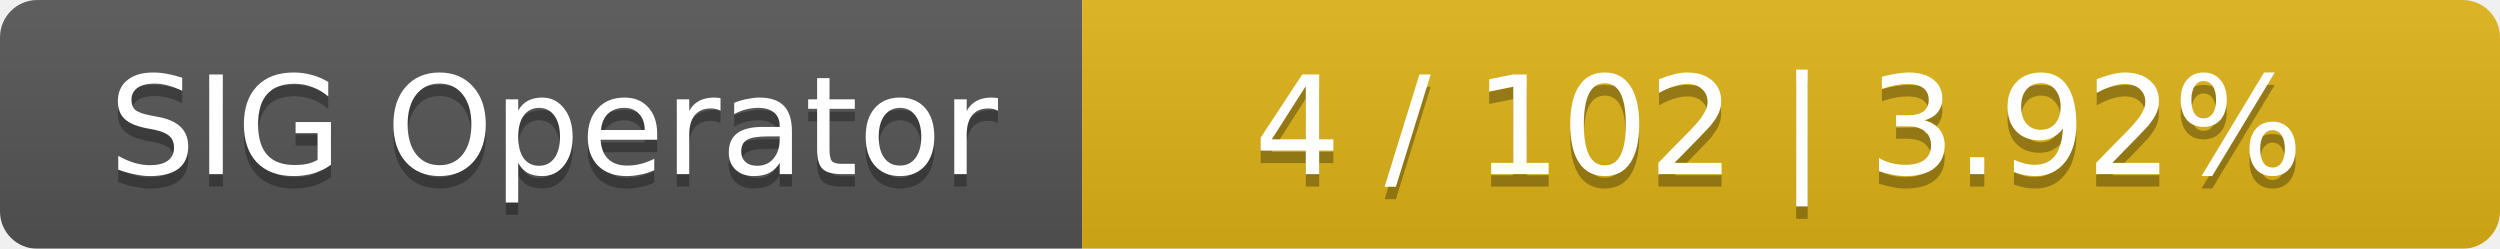
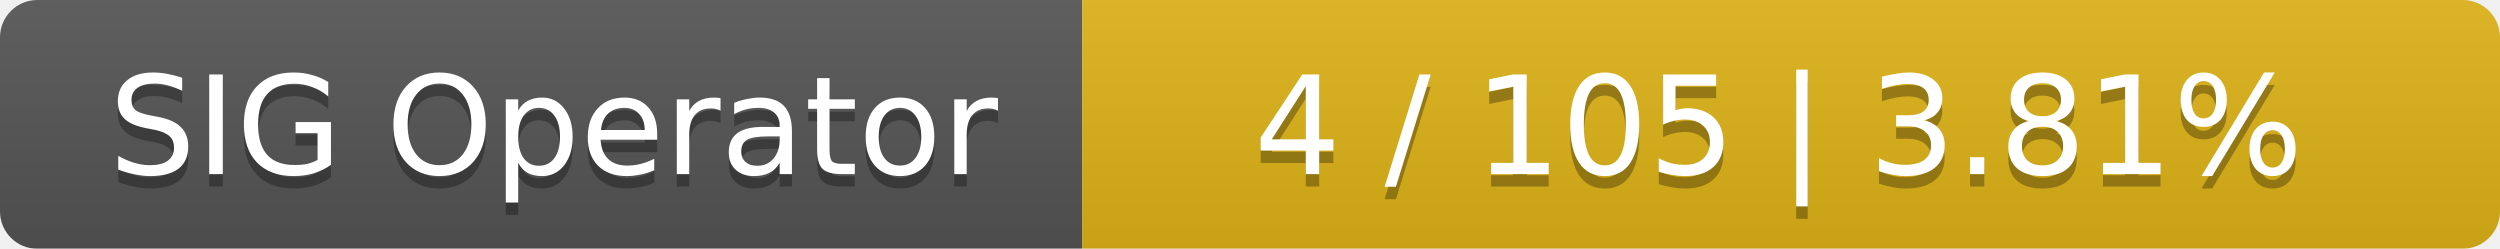
<svg xmlns="http://www.w3.org/2000/svg" width="201" height="20">
  <linearGradient id="smooth" x2="0" y2="100%">
    <stop offset="0" stop-color="#bbb" stop-opacity=".1" />
    <stop offset="1" stop-opacity=".1" />
  </linearGradient>
  <mask id="round">
    <rect width="201" height="20" rx="3" fill="#fff" />
  </mask>
  <g mask="url(#round)">
    <rect width="87" height="20" fill="#555" />
    <rect x="87" width="114" height="20" fill="#dfb317" />
    <rect width="201" height="20" fill="url(#smooth)" />
  </g>
  <g fill="#fff" text-anchor="middle" font-family="DejaVu Sans,Verdana,Geneva,sans-serif" font-size="11">
    <text x="44.5" y="15" fill="#010101" fill-opacity=".3">SIG Operator</text>
    <text x="44.5" y="14">SIG Operator</text>
-     <text x="143" y="15" fill="#010101" fill-opacity=".3">4 / 102    |    3.92%</text>
-     <text x="143" y="14">4 / 102    |    3.92%</text>
+     <text x="143" y="15" fill="#010101" fill-opacity=".3">4 / 105    |    3.81%</text>
+     <text x="143" y="14">4 / 105    |    3.81%</text>
  </g>
</svg>
